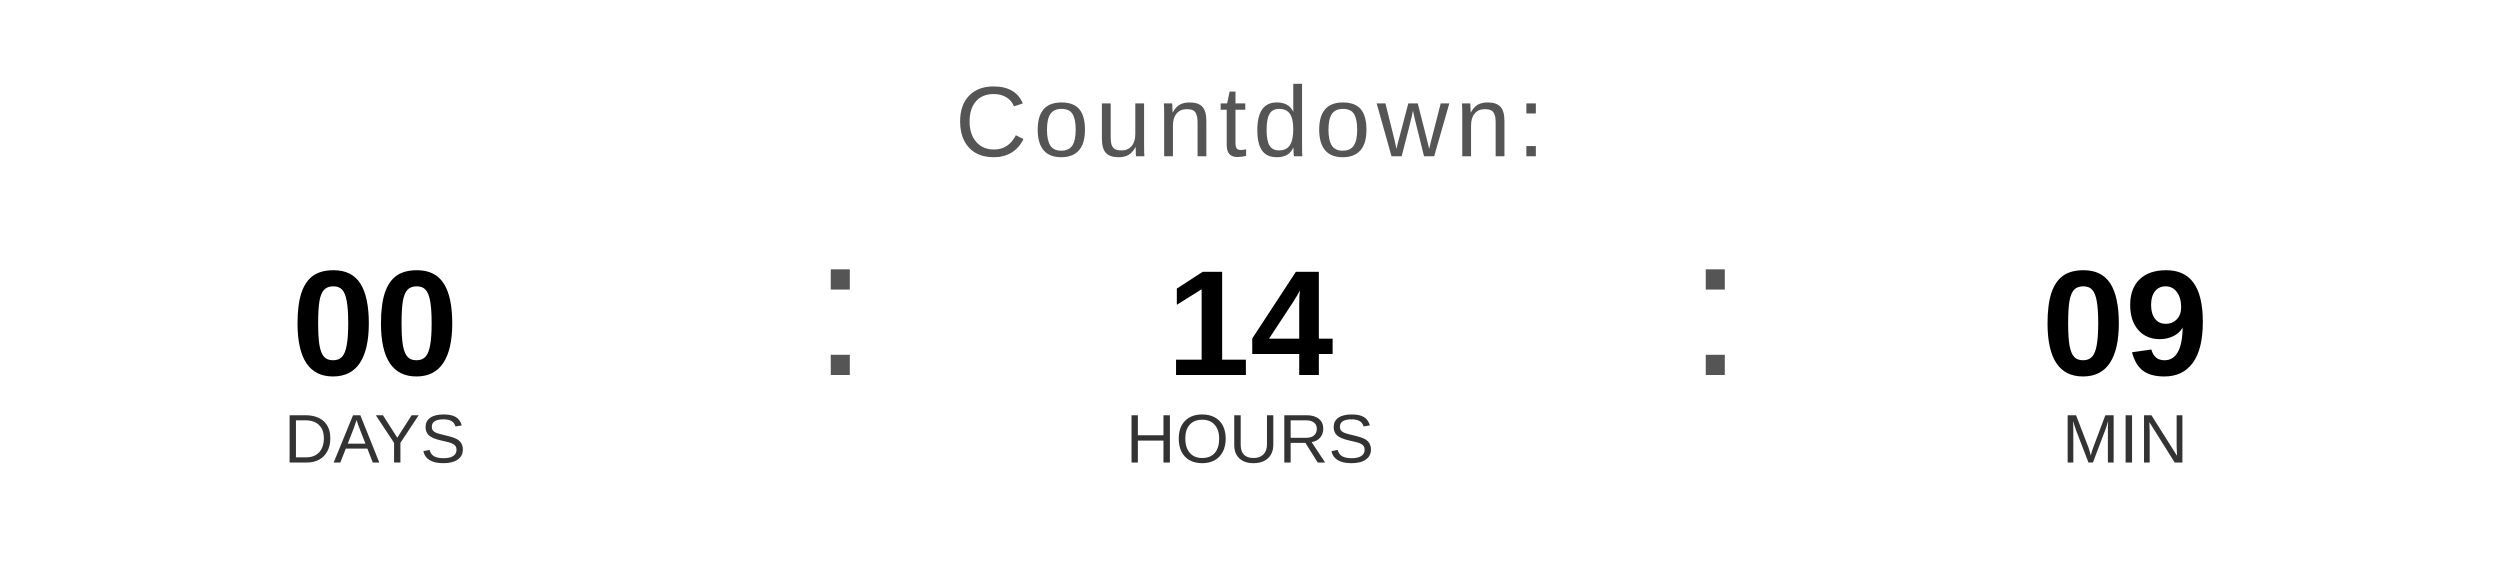
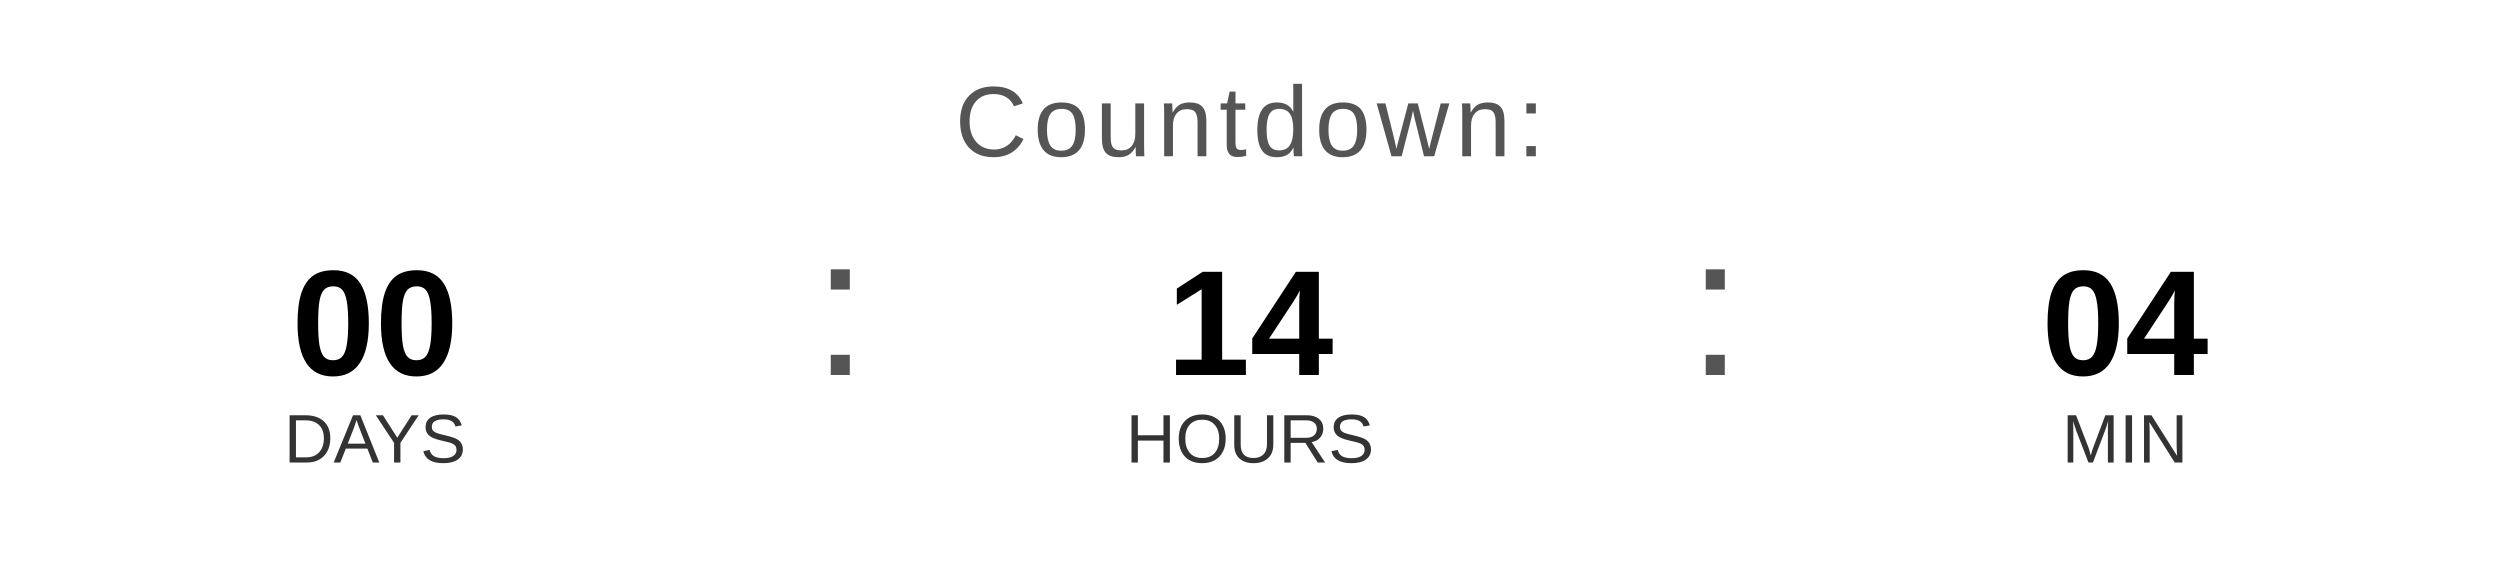
<svg xmlns="http://www.w3.org/2000/svg" width="400" height="90" viewBox="0 0 400 90">
  <text x="200" y="25" font-family="Arial, Helvetica, sans-serif" font-size="16" fill="#555555" text-anchor="middle" letter-spacing="1">
    Countdown:
  </text>
  <text x="60" y="60" font-family="Arial, Helvetica, sans-serif" font-size="24" font-weight="bold" fill="#000000" text-anchor="middle">00</text>
  <text x="60" y="74" font-family="Arial, Helvetica, sans-serif" font-size="11" fill="#333333" text-anchor="middle">DAYS</text>
  <text x="130" y="60" font-family="Arial, sans-serif" font-size="32" fill="#555555">:</text>
  <text x="200" y="60" font-family="Arial, Helvetica, sans-serif" font-size="24" font-weight="bold" fill="#000000" text-anchor="middle">14</text>
  <text x="200" y="74" font-family="Arial, Helvetica, sans-serif" font-size="11" fill="#333333" text-anchor="middle">HOURS</text>
  <text x="270" y="60" font-family="Arial, sans-serif" font-size="32" fill="#555555">:</text>
-   <text x="340" y="60" font-family="Arial, Helvetica, sans-serif" font-size="24" font-weight="bold" fill="#000000" text-anchor="middle">09</text>
+   <text x="340" y="60" font-family="Arial, Helvetica, sans-serif" font-size="24" font-weight="bold" fill="#000000" text-anchor="middle">04</text>
  <text x="340" y="74" font-family="Arial, Helvetica, sans-serif" font-size="11" fill="#333333" text-anchor="middle">MIN</text>
</svg>
